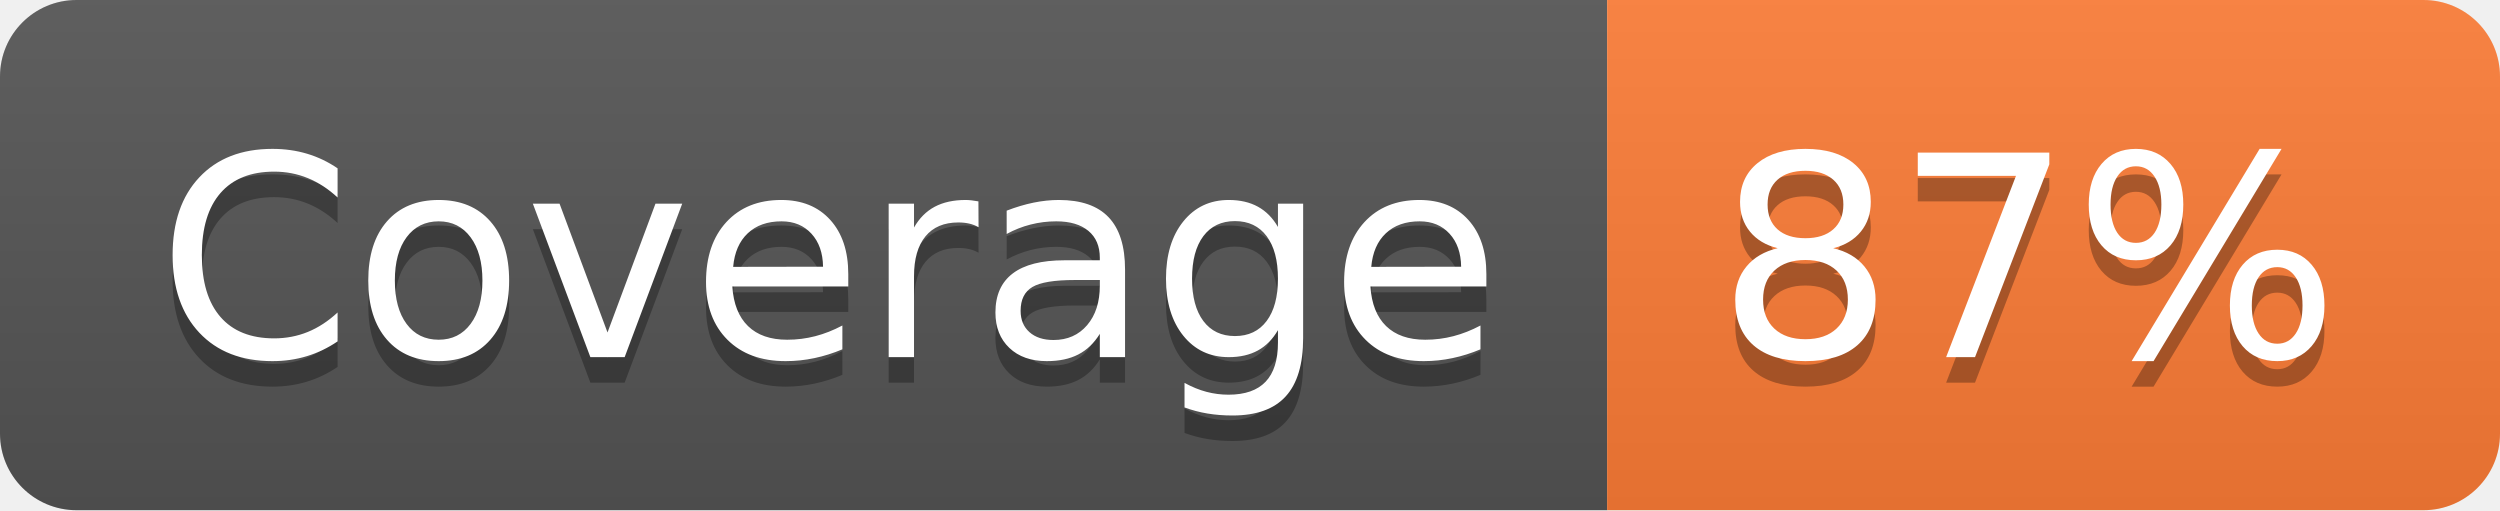
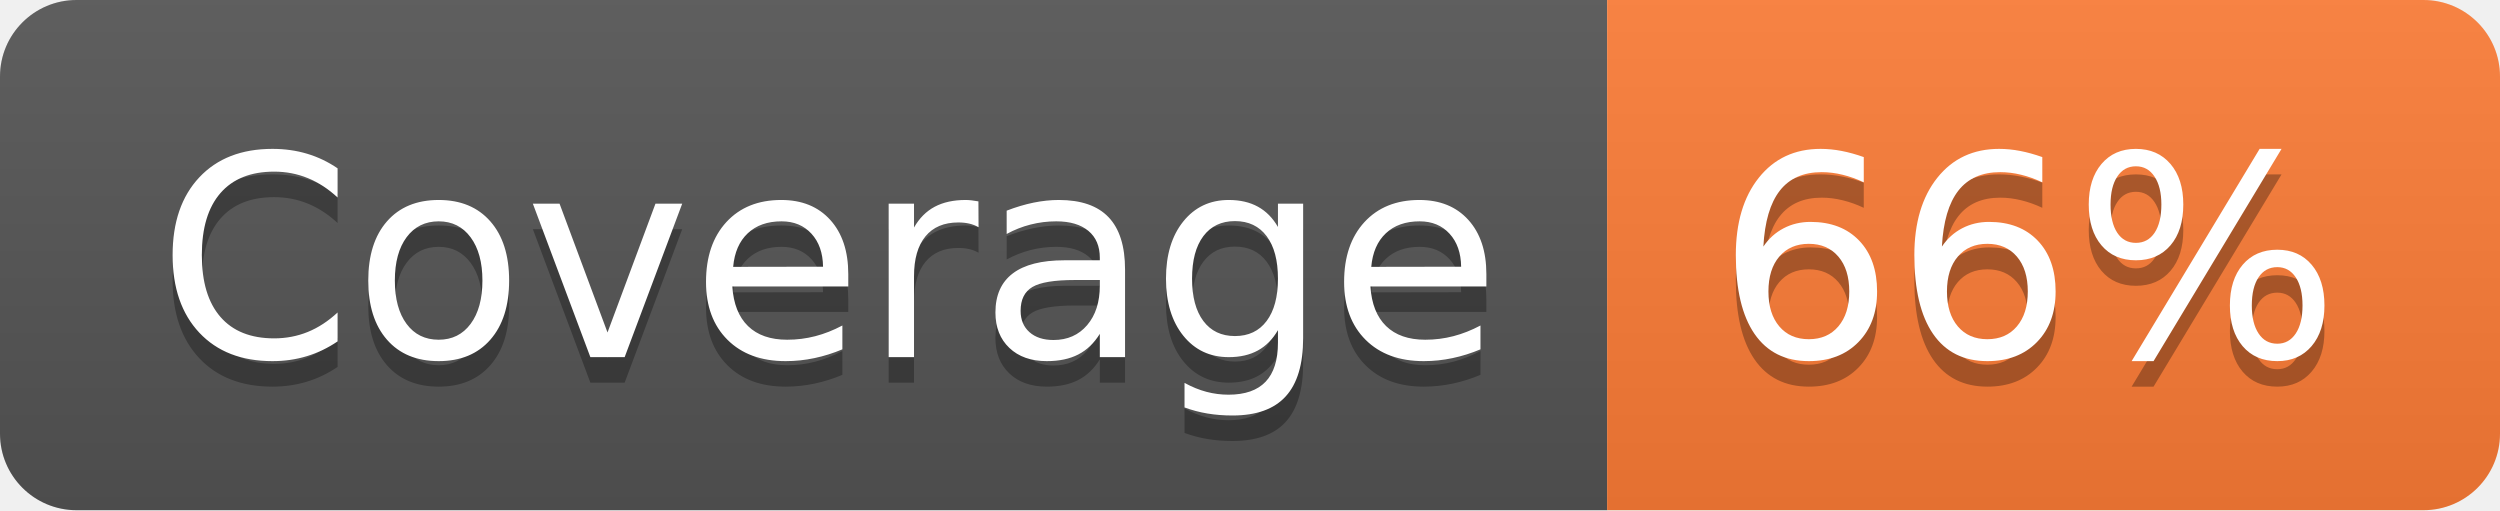
- <svg xmlns="http://www.w3.org/2000/svg" width="98" height="20" role="img" aria-label="Coverage: 87%">
+ <svg xmlns="http://www.w3.org/2000/svg" width="98" height="20" role="img" aria-label="Coverage: 66%">
  <linearGradient id="s" x2="0" y2="100%">
    <stop offset="0" stop-color="#bbb" stop-opacity=".1" />
    <stop offset="1" stop-opacity=".1" />
  </linearGradient>
  <clipPath id="r">
    <rect width="98" height="20" rx="3" fill="#fff" />
  </clipPath>
  <g clip-path="url(#r)">
    <rect width="63" height="20" fill="#555" />
    <rect x="63" width="35" height="20" fill="#fe7d37" />
    <rect width="98" height="20" fill="url(#s)" />
  </g>
  <g fill="#fff" text-anchor="middle" font-family="Verdana,Geneva,DejaVu Sans,sans-serif" text-rendering="geometricPrecision" font-size="110">
    <text aria-hidden="true" x="325" y="150" fill="#010101" fill-opacity=".3" transform="scale(.1)" textLength="530">Coverage</text>
    <text x="325" y="140" transform="scale(.1)" fill="#fff" textLength="530">Coverage</text>
-     <text aria-hidden="true" x="795" y="150" fill="#010101" fill-opacity=".3" transform="scale(.1)" textLength="250">87%</text>
-     <text x="795" y="140" transform="scale(.1)" fill="#fff" textLength="250">87%</text>
+     <text aria-hidden="true" x="795" y="150" fill="#010101" fill-opacity=".3" transform="scale(.1)" textLength="250">66%</text>
+     <text x="795" y="140" transform="scale(.1)" fill="#fff" textLength="250">66%</text>
  </g>
</svg>
